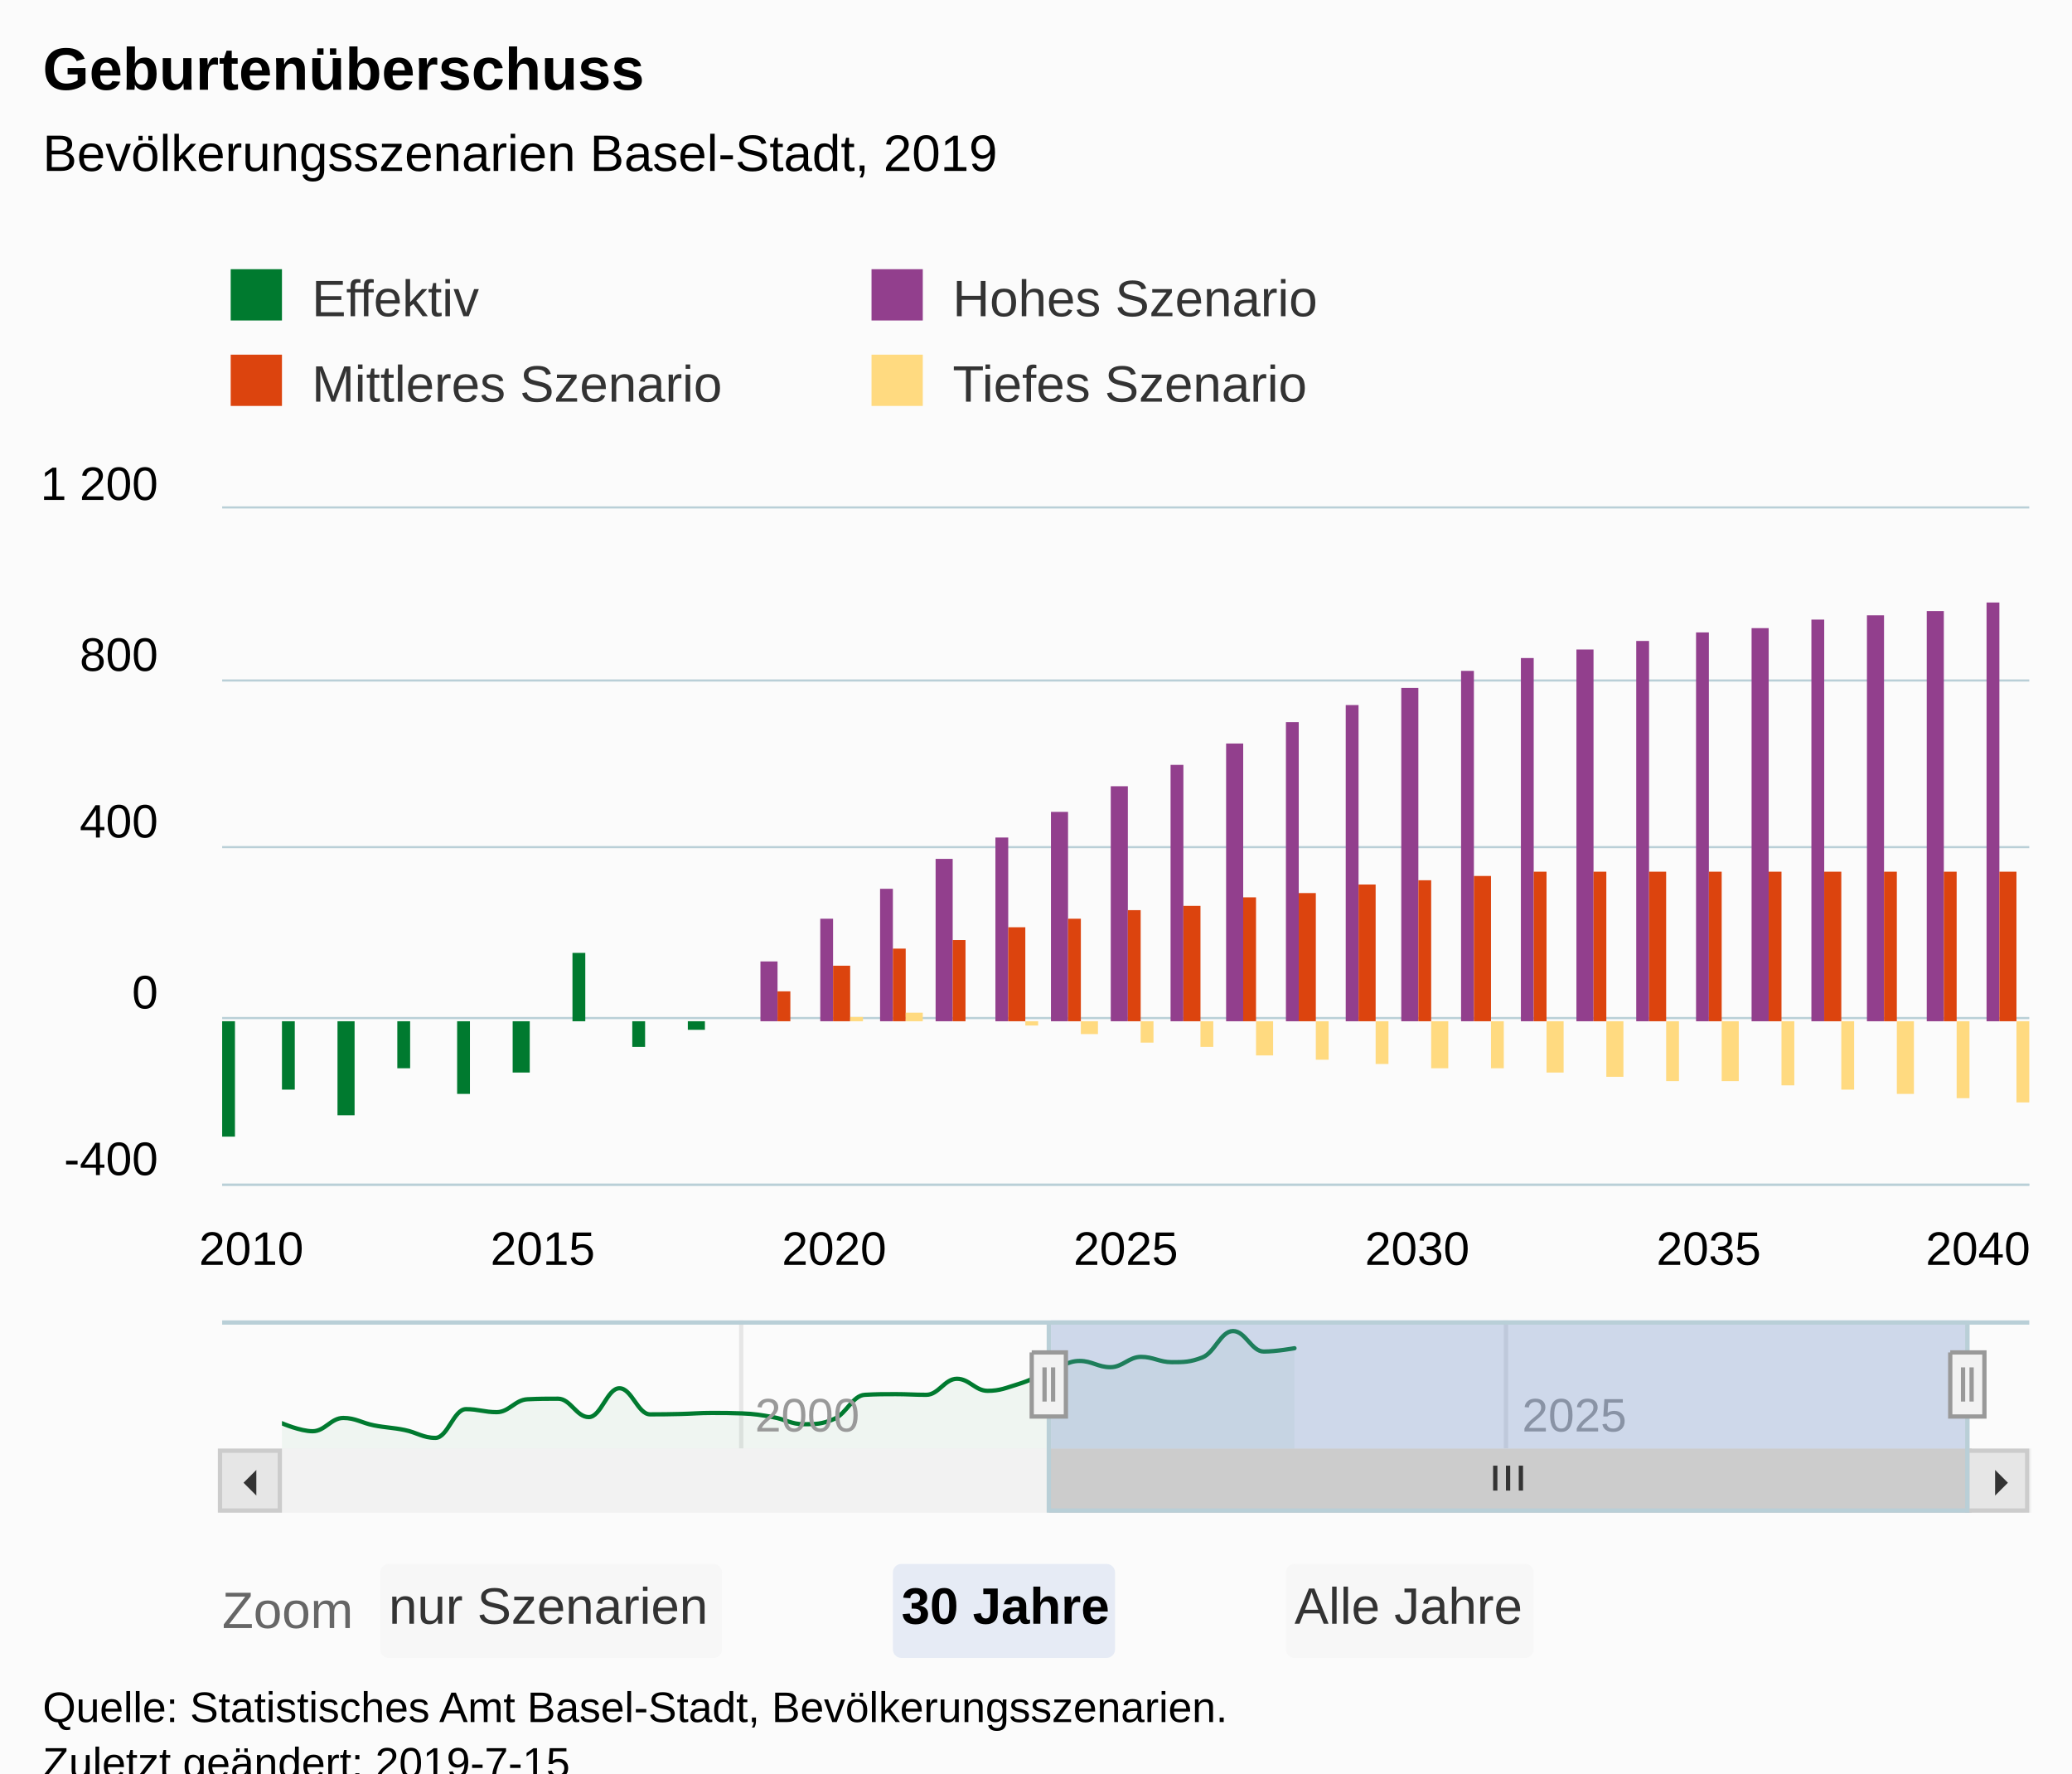
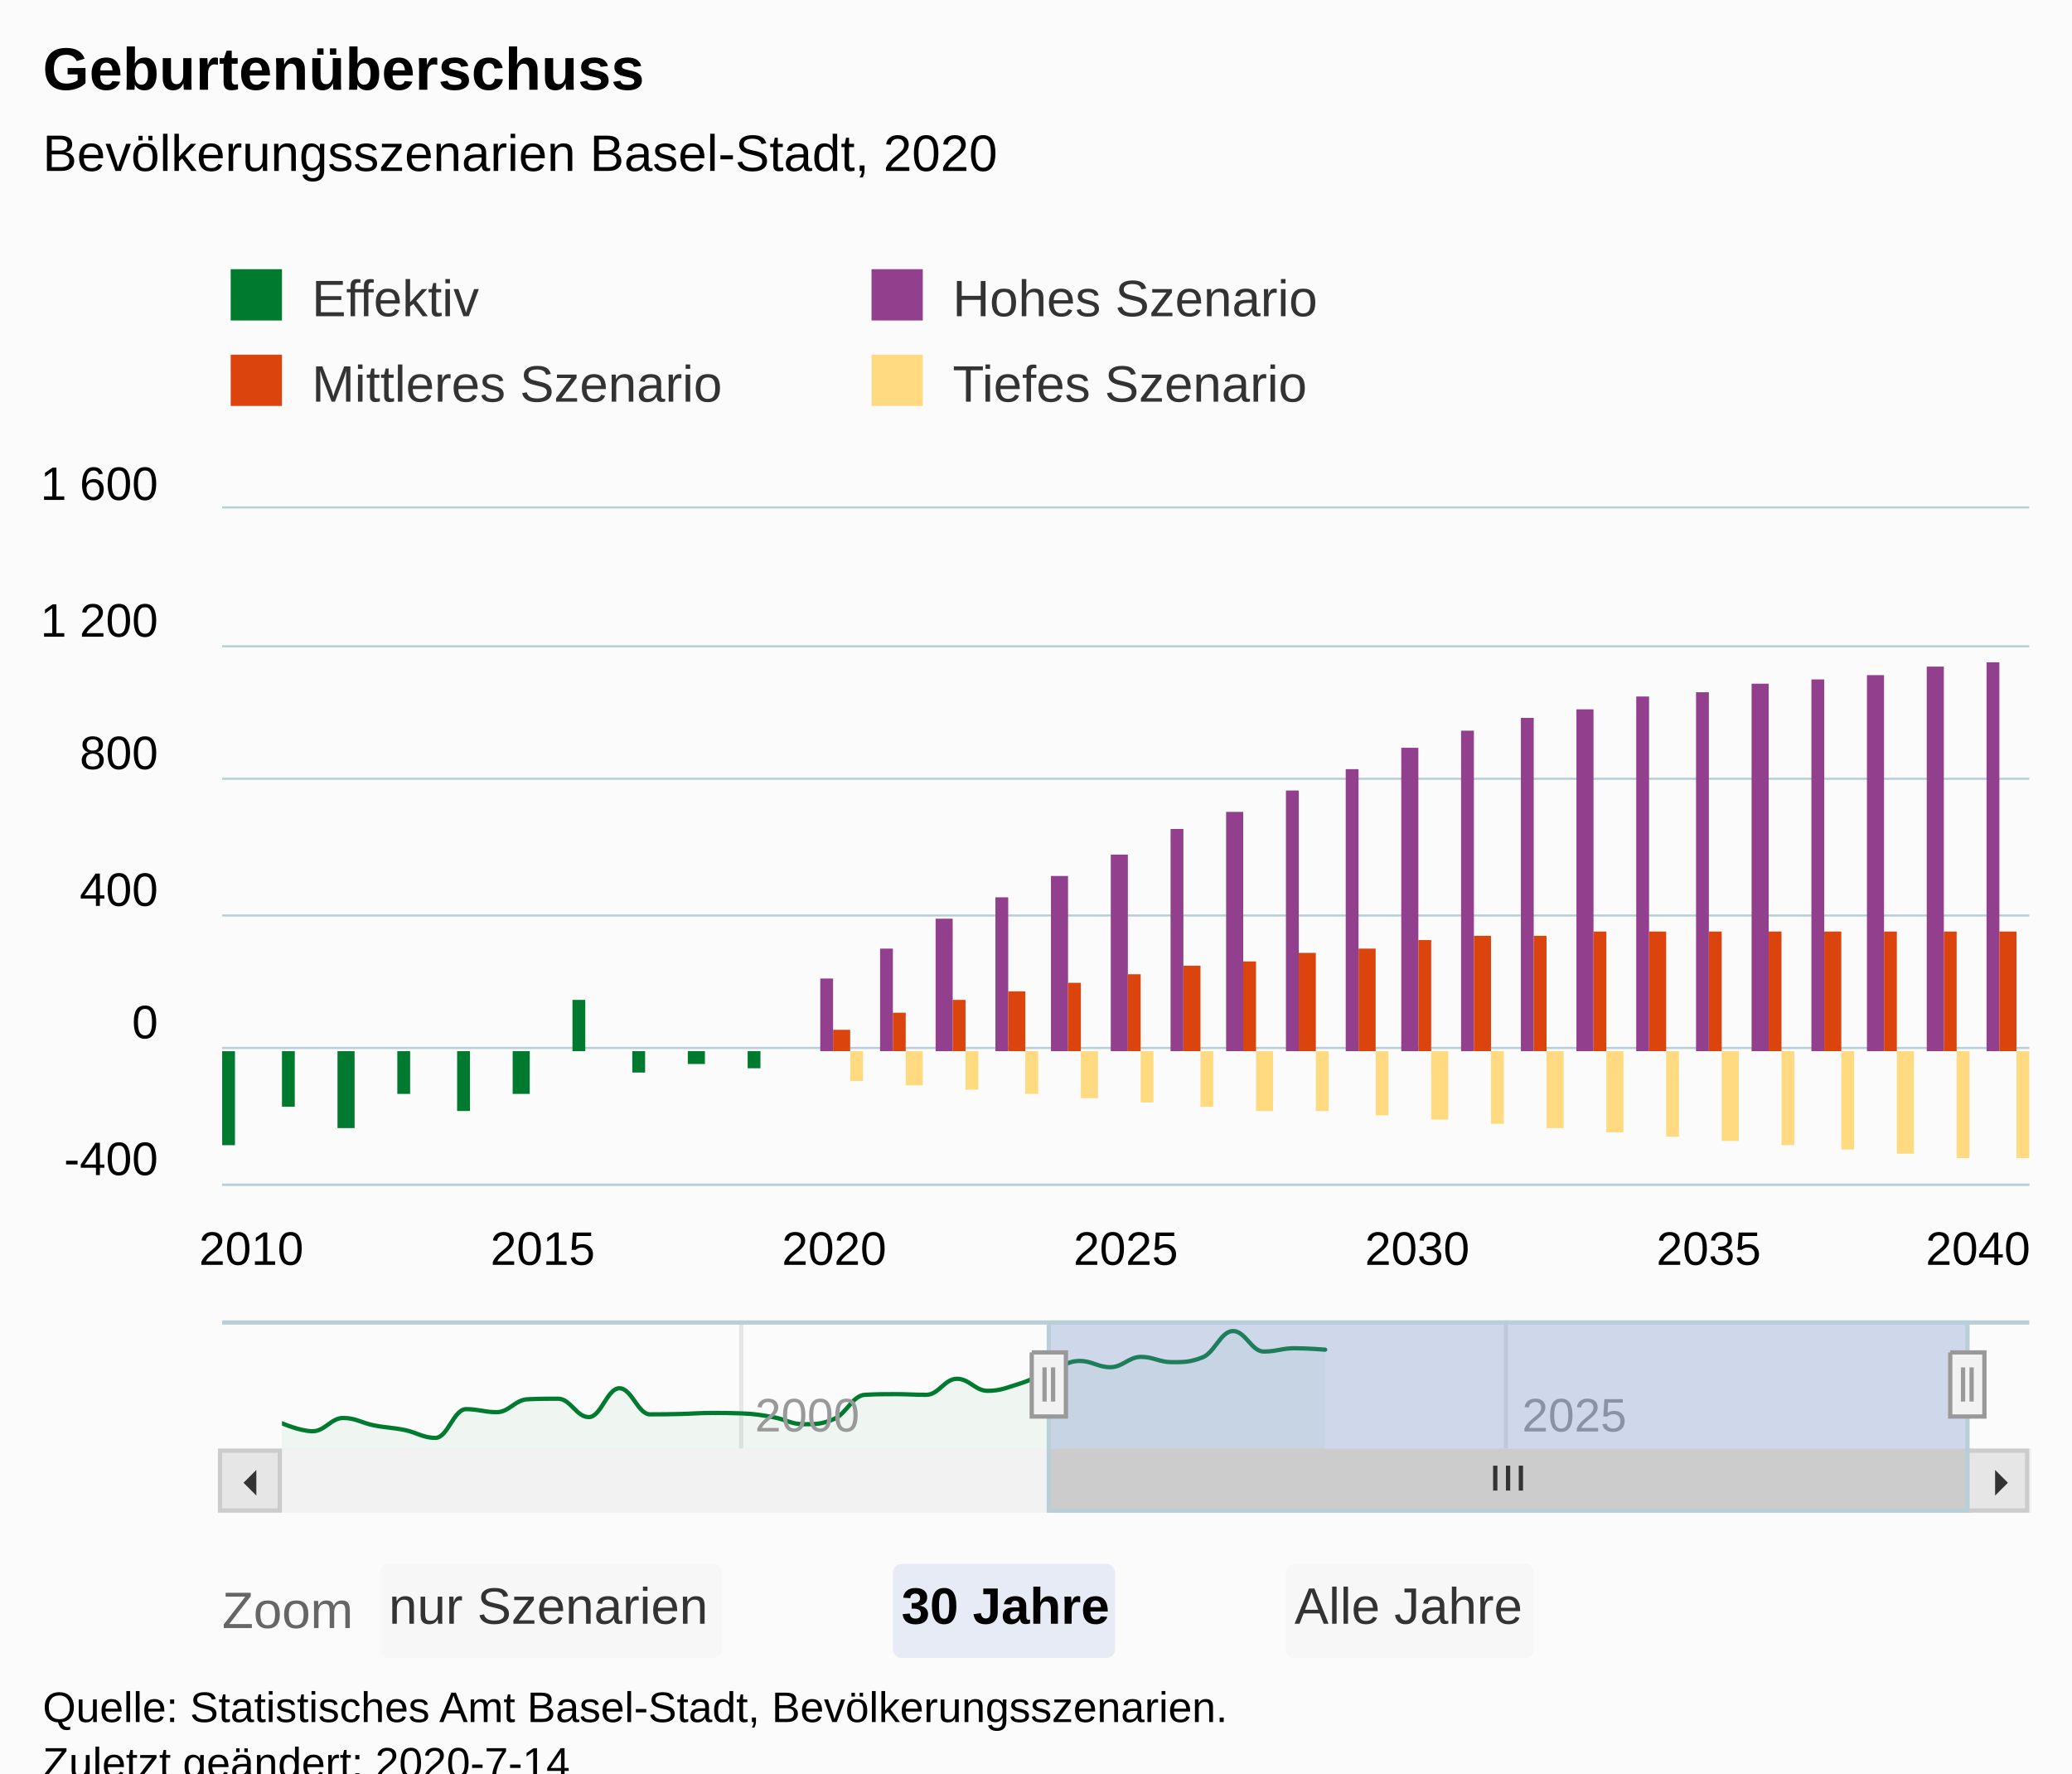
<svg xmlns="http://www.w3.org/2000/svg" version="1.1" class="highcharts-root" style="font-family:Arial;font-size:12px;" viewBox="0 0 485 415">
  <defs>
-     <clipPath id="highcharts-iaizvu3-9">
+     <clipPath id="highcharts-h2xzca5-9">
      <rect x="0" y="0" width="423" height="158" fill="none" />
    </clipPath>
-     <clipPath id="highcharts-iaizvu3-10">
+     <clipPath id="highcharts-h2xzca5-10">
      <rect x="0" y="0" width="423" height="158" fill="none" />
    </clipPath>
-     <clipPath id="highcharts-iaizvu3-11">
+     <clipPath id="highcharts-h2xzca5-11">
      <rect x="0" y="0" width="395" height="30" fill="none" />
    </clipPath>
  </defs>
  <rect fill="#fbfbfb" class="highcharts-background" x="0" y="0" width="485" height="428" rx="0" ry="0" />
  <rect fill="none" class="highcharts-plot-background" x="52" y="119" width="423" height="158" />
  <g class="highcharts-pane-group" data-z-index="0" />
  <g class="highcharts-grid highcharts-xaxis-grid " data-z-index="1">
    <path fill="none" data-z-index="1" class="highcharts-grid-line" d="M 58.5 119 L 58.5 277" opacity="1" />
    <path fill="none" data-z-index="1" class="highcharts-grid-line" d="M 126.5 119 L 126.5 277" opacity="1" />
    <path fill="none" data-z-index="1" class="highcharts-grid-line" d="M 194.5 119 L 194.5 277" opacity="1" />
    <path fill="none" data-z-index="1" class="highcharts-grid-line" d="M 263.5 119 L 263.5 277" opacity="1" />
    <path fill="none" data-z-index="1" class="highcharts-grid-line" d="M 331.5 119 L 331.5 277" opacity="1" />
    <path fill="none" data-z-index="1" class="highcharts-grid-line" d="M 399.5 119 L 399.5 277" opacity="1" />
    <path fill="none" data-z-index="1" class="highcharts-grid-line" d="M 467.5 119 L 467.5 277" opacity="1" />
  </g>
  <g class="highcharts-grid highcharts-xaxis-grid highcharts-navigator-xaxis" data-z-index="1">
    <path fill="none" stroke="#e6e6e6" stroke-width="1" data-z-index="1" class="highcharts-grid-line" d="M 173.5 309 L 173.5 339" opacity="1" />
    <path fill="none" stroke="#e6e6e6" stroke-width="1" data-z-index="1" class="highcharts-grid-line" d="M 352.5 309 L 352.5 339" opacity="1" />
  </g>
  <g class="highcharts-grid highcharts-yaxis-grid " data-z-index="1">
    <path fill="none" stroke="#B9CFD7" stroke-width="0.5" data-z-index="1" class="highcharts-grid-line" d="M 52 277.25 L 475 277.25" opacity="1" />
-     <path fill="none" stroke="#B9CFD7" stroke-width="0.5" data-z-index="1" class="highcharts-grid-line" d="M 52 238.25 L 475 238.25" opacity="1" />
-     <path fill="none" stroke="#B9CFD7" stroke-width="0.5" data-z-index="1" class="highcharts-grid-line" d="M 52 198.25 L 475 198.25" opacity="1" />
-     <path fill="none" stroke="#B9CFD7" stroke-width="0.5" data-z-index="1" class="highcharts-grid-line" d="M 52 159.25 L 475 159.25" opacity="1" />
+     <path fill="none" stroke="#B9CFD7" stroke-width="0.5" data-z-index="1" class="highcharts-grid-line" d="M 52 245.25 L 475 245.25" opacity="1" />
+     <path fill="none" stroke="#B9CFD7" stroke-width="0.5" data-z-index="1" class="highcharts-grid-line" d="M 52 214.25 L 475 214.25" opacity="1" />
+     <path fill="none" stroke="#B9CFD7" stroke-width="0.5" data-z-index="1" class="highcharts-grid-line" d="M 52 182.25 L 475 182.25" opacity="1" />
+     <path fill="none" stroke="#B9CFD7" stroke-width="0.5" data-z-index="1" class="highcharts-grid-line" d="M 52 151.25 L 475 151.25" opacity="1" />
    <path fill="none" stroke="#B9CFD7" stroke-width="0.5" data-z-index="1" class="highcharts-grid-line" d="M 52 118.75 L 475 118.75" opacity="1" />
  </g>
  <g class="highcharts-grid highcharts-yaxis-grid highcharts-navigator-yaxis" data-z-index="1">
    <path fill="none" data-z-index="1" class="highcharts-grid-line" d="M 66 337.5 L 461 337.5" opacity="1" />
    <path fill="none" data-z-index="1" class="highcharts-grid-line" d="M 66 315.5 L 461 315.5" opacity="1" />
  </g>
  <rect fill="none" class="highcharts-plot-border" data-z-index="1" x="52" y="119" width="423" height="158" />
  <g class="highcharts-axis highcharts-xaxis " data-z-index="2">
    <path fill="none" class="highcharts-axis-line" stroke="#B9CFD7" stroke-width="0.5" data-z-index="7" d="M 52 277.25 L 475 277.25" />
  </g>
  <g class="highcharts-axis highcharts-xaxis highcharts-navigator-xaxis" data-z-index="2">
    <path fill="none" class="highcharts-axis-line" data-z-index="7" d="M 66 339 L 461 339" />
  </g>
  <g class="highcharts-axis highcharts-yaxis " data-z-index="2">
    <path fill="none" class="highcharts-axis-line" data-z-index="7" d="M 52 119 L 52 277" />
  </g>
  <g class="highcharts-axis highcharts-yaxis highcharts-navigator-yaxis" data-z-index="2">
    <path fill="none" class="highcharts-axis-line" data-z-index="7" d="M 52 309 L 52 339" />
  </g>
  <g class="highcharts-scrollbar" data-z-index="3" transform="translate(52,340)">
    <rect fill="#f2f2f2" class="highcharts-scrollbar-track" x="0" rx="0" ry="0" height="14" width="423" stroke="#f2f2f2" stroke-width="1" y="-0.5" />
    <g transform="translate(194,-0.5)">
      <rect fill="#cccccc" class="highcharts-scrollbar-thumb" height="14" width="215" rx="0" ry="0" stroke="#cccccc" stroke-width="1" />
      <path fill="none" d="M -3 3.5 L -3 9.333 M 0 3.5 L 0 9.333 M 3 3.5 L 3 9.333" class="highcharts-scrollbar-rifles" stroke="#333333" stroke-width="1" transform="translate(107,0)" />
    </g>
    <g>
      <rect fill="#e6e6e6" class="highcharts-scrollbar-button" stroke="#cccccc" stroke-width="1" x="-0.5" y="-0.5" width="14" height="14" rx="0" ry="0" />
      <path fill="#333333" d="M 8 4 L 8 10 L 5 7" class="highcharts-scrollbar-arrow" />
    </g>
    <g transform="translate(409,0)">
      <rect fill="#e6e6e6" class="highcharts-scrollbar-button" stroke="#cccccc" stroke-width="1" x="-0.5" y="-0.5" width="14" height="14" rx="0" ry="0" />
      <path fill="#333333" d="M 6 4 L 6 10 L 9 7" class="highcharts-scrollbar-arrow" />
    </g>
  </g>
  <g class="highcharts-series-group" data-z-index="3">
-     <g data-z-index="0.1" class="highcharts-series highcharts-series-0 highcharts-column-series " transform="translate(52,119) scale(1 1)" clip-path="url(#highcharts-iaizvu3-10)">
-       <rect x="0" y="120" width="3" height="27" fill="#007A2F" class="highcharts-point highcharts-negative" />
-       <rect x="14" y="120" width="3" height="16" fill="#007A2F" class="highcharts-point highcharts-negative" />
-       <rect x="27" y="120" width="4" height="22" fill="#007A2F" class="highcharts-point highcharts-negative" />
-       <rect x="41" y="120" width="3" height="11" fill="#007A2F" class="highcharts-point highcharts-negative" />
-       <rect x="55" y="120" width="3" height="17" fill="#007A2F" class="highcharts-point highcharts-negative" />
-       <rect x="68" y="120" width="4" height="12" fill="#007A2F" class="highcharts-point highcharts-negative" />
-       <rect x="82" y="104" width="3" height="16" fill="#007A2F" class="highcharts-point" />
-       <rect x="96" y="120" width="3" height="6" fill="#007A2F" class="highcharts-point highcharts-negative" />
-       <rect x="109" y="120" width="4" height="2" fill="#007A2F" class="highcharts-point highcharts-negative" />
+     <g data-z-index="0.1" class="highcharts-series highcharts-series-0 highcharts-column-series " transform="translate(52,119) scale(1 1)" clip-path="url(#highcharts-h2xzca5-10)">
+       <rect x="0" y="127" width="3" height="22" fill="#007A2F" class="highcharts-point highcharts-negative" />
+       <rect x="14" y="127" width="3" height="13" fill="#007A2F" class="highcharts-point highcharts-negative" />
+       <rect x="27" y="127" width="4" height="18" fill="#007A2F" class="highcharts-point highcharts-negative" />
+       <rect x="41" y="127" width="3" height="10" fill="#007A2F" class="highcharts-point highcharts-negative" />
+       <rect x="55" y="127" width="3" height="14" fill="#007A2F" class="highcharts-point highcharts-negative" />
+       <rect x="68" y="127" width="4" height="10" fill="#007A2F" class="highcharts-point highcharts-negative" />
+       <rect x="82" y="115" width="3" height="12" fill="#007A2F" class="highcharts-point" />
+       <rect x="96" y="127" width="3" height="5" fill="#007A2F" class="highcharts-point highcharts-negative" />
+       <rect x="109" y="127" width="4" height="3" fill="#007A2F" class="highcharts-point highcharts-negative" />
+       <rect x="123" y="127" width="3" height="4" fill="#007A2F" class="highcharts-point highcharts-negative" />
    </g>
    <g data-z-index="0.1" class="highcharts-markers highcharts-series-0 highcharts-column-series " transform="translate(52,119) scale(1 1)" clip-path="none" />
-     <g data-z-index="0.1" class="highcharts-series highcharts-series-1 highcharts-column-series " transform="translate(52,119) scale(1 1)" clip-path="url(#highcharts-iaizvu3-10)">
-       <rect x="126" y="106" width="4" height="14" fill="#923F8D" class="highcharts-point" />
-       <rect x="140" y="96" width="3" height="24" fill="#923F8D" class="highcharts-point" />
-       <rect x="154" y="89" width="3" height="31" fill="#923F8D" class="highcharts-point" />
-       <rect x="167" y="82" width="4" height="38" fill="#923F8D" class="highcharts-point" />
-       <rect x="181" y="77" width="3" height="43" fill="#923F8D" class="highcharts-point" />
-       <rect x="194" y="71" width="4" height="49" fill="#923F8D" class="highcharts-point" />
-       <rect x="208" y="65" width="4" height="55" fill="#923F8D" class="highcharts-point" />
-       <rect x="222" y="60" width="3" height="60" fill="#923F8D" class="highcharts-point" />
-       <rect x="235" y="55" width="4" height="65" fill="#923F8D" class="highcharts-point" />
-       <rect x="249" y="50" width="3" height="70" fill="#923F8D" class="highcharts-point" />
-       <rect x="263" y="46" width="3" height="74" fill="#923F8D" class="highcharts-point" />
-       <rect x="276" y="42" width="4" height="78" fill="#923F8D" class="highcharts-point" />
-       <rect x="290" y="38" width="3" height="82" fill="#923F8D" class="highcharts-point" />
-       <rect x="304" y="35" width="3" height="85" fill="#923F8D" class="highcharts-point" />
-       <rect x="317" y="33" width="4" height="87" fill="#923F8D" class="highcharts-point" />
-       <rect x="331" y="31" width="3" height="89" fill="#923F8D" class="highcharts-point" />
-       <rect x="345" y="29" width="3" height="91" fill="#923F8D" class="highcharts-point" />
-       <rect x="358" y="28" width="4" height="92" fill="#923F8D" class="highcharts-point" />
-       <rect x="372" y="26" width="3" height="94" fill="#923F8D" class="highcharts-point" />
-       <rect x="385" y="25" width="4" height="95" fill="#923F8D" class="highcharts-point" />
-       <rect x="399" y="24" width="4" height="96" fill="#923F8D" class="highcharts-point" />
-       <rect x="413" y="22" width="3" height="98" fill="#923F8D" class="highcharts-point" />
+     <g data-z-index="0.1" class="highcharts-series highcharts-series-1 highcharts-column-series " transform="translate(52,119) scale(1 1)" clip-path="url(#highcharts-h2xzca5-10)">
+       <rect x="140" y="110" width="3" height="17" fill="#923F8D" class="highcharts-point" />
+       <rect x="154" y="103" width="3" height="24" fill="#923F8D" class="highcharts-point" />
+       <rect x="167" y="96" width="4" height="31" fill="#923F8D" class="highcharts-point" />
+       <rect x="181" y="91" width="3" height="36" fill="#923F8D" class="highcharts-point" />
+       <rect x="194" y="86" width="4" height="41" fill="#923F8D" class="highcharts-point" />
+       <rect x="208" y="81" width="4" height="46" fill="#923F8D" class="highcharts-point" />
+       <rect x="222" y="75" width="3" height="52" fill="#923F8D" class="highcharts-point" />
+       <rect x="235" y="71" width="4" height="56" fill="#923F8D" class="highcharts-point" />
+       <rect x="249" y="66" width="3" height="61" fill="#923F8D" class="highcharts-point" />
+       <rect x="263" y="61" width="3" height="66" fill="#923F8D" class="highcharts-point" />
+       <rect x="276" y="56" width="4" height="71" fill="#923F8D" class="highcharts-point" />
+       <rect x="290" y="52" width="3" height="75" fill="#923F8D" class="highcharts-point" />
+       <rect x="304" y="49" width="3" height="78" fill="#923F8D" class="highcharts-point" />
+       <rect x="317" y="47" width="4" height="80" fill="#923F8D" class="highcharts-point" />
+       <rect x="331" y="44" width="3" height="83" fill="#923F8D" class="highcharts-point" />
+       <rect x="345" y="43" width="3" height="84" fill="#923F8D" class="highcharts-point" />
+       <rect x="358" y="41" width="4" height="86" fill="#923F8D" class="highcharts-point" />
+       <rect x="372" y="40" width="3" height="87" fill="#923F8D" class="highcharts-point" />
+       <rect x="385" y="39" width="4" height="88" fill="#923F8D" class="highcharts-point" />
+       <rect x="399" y="37" width="4" height="90" fill="#923F8D" class="highcharts-point" />
+       <rect x="413" y="36" width="3" height="91" fill="#923F8D" class="highcharts-point" />
    </g>
    <g data-z-index="0.1" class="highcharts-markers highcharts-series-1 highcharts-column-series " transform="translate(52,119) scale(1 1)" clip-path="none" />
-     <g data-z-index="0.1" class="highcharts-series highcharts-series-2 highcharts-column-series " transform="translate(52,119) scale(1 1)" clip-path="url(#highcharts-iaizvu3-10)">
-       <rect x="130" y="113" width="3" height="7" fill="#DC440E" class="highcharts-point" />
-       <rect x="143" y="107" width="4" height="13" fill="#DC440E" class="highcharts-point" />
-       <rect x="157" y="103" width="3" height="17" fill="#DC440E" class="highcharts-point" />
-       <rect x="171" y="101" width="3" height="19" fill="#DC440E" class="highcharts-point" />
-       <rect x="184" y="98" width="4" height="22" fill="#DC440E" class="highcharts-point" />
-       <rect x="198" y="96" width="3" height="24" fill="#DC440E" class="highcharts-point" />
-       <rect x="212" y="94" width="3" height="26" fill="#DC440E" class="highcharts-point" />
-       <rect x="225" y="93" width="4" height="27" fill="#DC440E" class="highcharts-point" />
-       <rect x="239" y="91" width="3" height="29" fill="#DC440E" class="highcharts-point" />
-       <rect x="252" y="90" width="4" height="30" fill="#DC440E" class="highcharts-point" />
-       <rect x="266" y="88" width="4" height="32" fill="#DC440E" class="highcharts-point" />
-       <rect x="280" y="87" width="3" height="33" fill="#DC440E" class="highcharts-point" />
-       <rect x="293" y="86" width="4" height="34" fill="#DC440E" class="highcharts-point" />
-       <rect x="307" y="85" width="3" height="35" fill="#DC440E" class="highcharts-point" />
-       <rect x="321" y="85" width="3" height="35" fill="#DC440E" class="highcharts-point" />
-       <rect x="334" y="85" width="4" height="35" fill="#DC440E" class="highcharts-point" />
-       <rect x="348" y="85" width="3" height="35" fill="#DC440E" class="highcharts-point" />
-       <rect x="362" y="85" width="3" height="35" fill="#DC440E" class="highcharts-point" />
-       <rect x="375" y="85" width="4" height="35" fill="#DC440E" class="highcharts-point" />
-       <rect x="389" y="85" width="3" height="35" fill="#DC440E" class="highcharts-point" />
-       <rect x="403" y="85" width="3" height="35" fill="#DC440E" class="highcharts-point" />
-       <rect x="416" y="85" width="4" height="35" fill="#DC440E" class="highcharts-point" />
+     <g data-z-index="0.1" class="highcharts-series highcharts-series-2 highcharts-column-series " transform="translate(52,119) scale(1 1)" clip-path="url(#highcharts-h2xzca5-10)">
+       <rect x="143" y="122" width="4" height="5" fill="#DC440E" class="highcharts-point" />
+       <rect x="157" y="118" width="3" height="9" fill="#DC440E" class="highcharts-point" />
+       <rect x="171" y="115" width="3" height="12" fill="#DC440E" class="highcharts-point" />
+       <rect x="184" y="113" width="4" height="14" fill="#DC440E" class="highcharts-point" />
+       <rect x="198" y="111" width="3" height="16" fill="#DC440E" class="highcharts-point" />
+       <rect x="212" y="109" width="3" height="18" fill="#DC440E" class="highcharts-point" />
+       <rect x="225" y="107" width="4" height="20" fill="#DC440E" class="highcharts-point" />
+       <rect x="239" y="106" width="3" height="21" fill="#DC440E" class="highcharts-point" />
+       <rect x="252" y="104" width="4" height="23" fill="#DC440E" class="highcharts-point" />
+       <rect x="266" y="103" width="4" height="24" fill="#DC440E" class="highcharts-point" />
+       <rect x="280" y="101" width="3" height="26" fill="#DC440E" class="highcharts-point" />
+       <rect x="293" y="100" width="4" height="27" fill="#DC440E" class="highcharts-point" />
+       <rect x="307" y="100" width="3" height="27" fill="#DC440E" class="highcharts-point" />
+       <rect x="321" y="99" width="3" height="28" fill="#DC440E" class="highcharts-point" />
+       <rect x="334" y="99" width="4" height="28" fill="#DC440E" class="highcharts-point" />
+       <rect x="348" y="99" width="3" height="28" fill="#DC440E" class="highcharts-point" />
+       <rect x="362" y="99" width="3" height="28" fill="#DC440E" class="highcharts-point" />
+       <rect x="375" y="99" width="4" height="28" fill="#DC440E" class="highcharts-point" />
+       <rect x="389" y="99" width="3" height="28" fill="#DC440E" class="highcharts-point" />
+       <rect x="403" y="99" width="3" height="28" fill="#DC440E" class="highcharts-point" />
+       <rect x="416" y="99" width="4" height="28" fill="#DC440E" class="highcharts-point" />
    </g>
    <g data-z-index="0.1" class="highcharts-markers highcharts-series-2 highcharts-column-series " transform="translate(52,119) scale(1 1)" clip-path="none" />
-     <g data-z-index="0.1" class="highcharts-series highcharts-series-3 highcharts-column-series " transform="translate(52,119) scale(1 1)" clip-path="url(#highcharts-iaizvu3-10)">
-       <rect x="133" y="120" width="3" height="0" fill="#FFDA80" class="highcharts-point highcharts-negative" />
-       <rect x="147" y="119" width="3" height="1" fill="#FFDA80" class="highcharts-point" />
-       <rect x="160" y="118" width="4" height="2" fill="#FFDA80" class="highcharts-point" />
-       <rect x="174" y="120" width="3" height="0" fill="#FFDA80" class="highcharts-point highcharts-negative" />
-       <rect x="188" y="120" width="3" height="1" fill="#FFDA80" class="highcharts-point highcharts-negative" />
-       <rect x="201" y="120" width="4" height="3" fill="#FFDA80" class="highcharts-point highcharts-negative" />
-       <rect x="215" y="120" width="3" height="5" fill="#FFDA80" class="highcharts-point highcharts-negative" />
-       <rect x="229" y="120" width="3" height="6" fill="#FFDA80" class="highcharts-point highcharts-negative" />
-       <rect x="242" y="120" width="4" height="8" fill="#FFDA80" class="highcharts-point highcharts-negative" />
-       <rect x="256" y="120" width="3" height="9" fill="#FFDA80" class="highcharts-point highcharts-negative" />
-       <rect x="270" y="120" width="3" height="10" fill="#FFDA80" class="highcharts-point highcharts-negative" />
-       <rect x="283" y="120" width="4" height="11" fill="#FFDA80" class="highcharts-point highcharts-negative" />
-       <rect x="297" y="120" width="3" height="11" fill="#FFDA80" class="highcharts-point highcharts-negative" />
-       <rect x="310" y="120" width="4" height="12" fill="#FFDA80" class="highcharts-point highcharts-negative" />
-       <rect x="324" y="120" width="4" height="13" fill="#FFDA80" class="highcharts-point highcharts-negative" />
-       <rect x="338" y="120" width="3" height="14" fill="#FFDA80" class="highcharts-point highcharts-negative" />
-       <rect x="351" y="120" width="4" height="14" fill="#FFDA80" class="highcharts-point highcharts-negative" />
-       <rect x="365" y="120" width="3" height="15" fill="#FFDA80" class="highcharts-point highcharts-negative" />
-       <rect x="379" y="120" width="3" height="16" fill="#FFDA80" class="highcharts-point highcharts-negative" />
-       <rect x="392" y="120" width="4" height="17" fill="#FFDA80" class="highcharts-point highcharts-negative" />
-       <rect x="406" y="120" width="3" height="18" fill="#FFDA80" class="highcharts-point highcharts-negative" />
-       <rect x="420" y="120" width="3" height="19" fill="#FFDA80" class="highcharts-point highcharts-negative" />
+     <g data-z-index="0.1" class="highcharts-series highcharts-series-3 highcharts-column-series " transform="translate(52,119) scale(1 1)" clip-path="url(#highcharts-h2xzca5-10)">
+       <rect x="147" y="127" width="3" height="7" fill="#FFDA80" class="highcharts-point highcharts-negative" />
+       <rect x="160" y="127" width="4" height="8" fill="#FFDA80" class="highcharts-point highcharts-negative" />
+       <rect x="174" y="127" width="3" height="9" fill="#FFDA80" class="highcharts-point highcharts-negative" />
+       <rect x="188" y="127" width="3" height="10" fill="#FFDA80" class="highcharts-point highcharts-negative" />
+       <rect x="201" y="127" width="4" height="11" fill="#FFDA80" class="highcharts-point highcharts-negative" />
+       <rect x="215" y="127" width="3" height="12" fill="#FFDA80" class="highcharts-point highcharts-negative" />
+       <rect x="229" y="127" width="3" height="13" fill="#FFDA80" class="highcharts-point highcharts-negative" />
+       <rect x="242" y="127" width="4" height="14" fill="#FFDA80" class="highcharts-point highcharts-negative" />
+       <rect x="256" y="127" width="3" height="14" fill="#FFDA80" class="highcharts-point highcharts-negative" />
+       <rect x="270" y="127" width="3" height="15" fill="#FFDA80" class="highcharts-point highcharts-negative" />
+       <rect x="283" y="127" width="4" height="16" fill="#FFDA80" class="highcharts-point highcharts-negative" />
+       <rect x="297" y="127" width="3" height="17" fill="#FFDA80" class="highcharts-point highcharts-negative" />
+       <rect x="310" y="127" width="4" height="18" fill="#FFDA80" class="highcharts-point highcharts-negative" />
+       <rect x="324" y="127" width="4" height="19" fill="#FFDA80" class="highcharts-point highcharts-negative" />
+       <rect x="338" y="127" width="3" height="20" fill="#FFDA80" class="highcharts-point highcharts-negative" />
+       <rect x="351" y="127" width="4" height="21" fill="#FFDA80" class="highcharts-point highcharts-negative" />
+       <rect x="365" y="127" width="3" height="22" fill="#FFDA80" class="highcharts-point highcharts-negative" />
+       <rect x="379" y="127" width="3" height="23" fill="#FFDA80" class="highcharts-point highcharts-negative" />
+       <rect x="392" y="127" width="4" height="24" fill="#FFDA80" class="highcharts-point highcharts-negative" />
+       <rect x="406" y="127" width="3" height="25" fill="#FFDA80" class="highcharts-point highcharts-negative" />
+       <rect x="420" y="127" width="3" height="25" fill="#FFDA80" class="highcharts-point highcharts-negative" />
    </g>
    <g data-z-index="0.1" class="highcharts-markers highcharts-series-3 highcharts-column-series " transform="translate(52,119) scale(1 1)" clip-path="none" />
-     <g data-z-index="0.1" class="highcharts-series highcharts-series-4 highcharts-areaspline-series highcharts-navigator-series" transform="translate(66,309) scale(1 1)" clip-path="url(#highcharts-iaizvu3-11)">
-       <path fill="rgb(0,122,47)" fill-opacity="0.05" d="M 0 24.081 C 0 24.081 4.306 25.946 7.177 25.946 C 10.048 25.946 11.483 22.837 14.354 22.837 C 17.225 22.837 18.661 24.006 21.532 24.569 C 24.41 25.134 25.85 25.07 28.728 25.657 C 31.599 26.243 33.035 27.5 35.906 27.5 C 38.776 27.5 40.212 20.773 43.083 20.773 C 45.954 20.773 47.389 21.483 50.26 21.483 C 53.139 21.483 54.578 18.597 57.457 18.464 C 60.328 18.33 61.763 18.33 64.634 18.33 C 67.505 18.33 68.94 22.638 71.811 22.638 C 74.682 22.638 76.117 15.888 78.988 15.888 C 81.867 15.888 83.306 21.994 86.185 21.994 C 89.056 21.994 90.491 21.972 93.362 21.905 C 96.233 21.838 97.669 21.661 100.539 21.661 C 103.41 21.661 104.846 21.661 107.717 21.772 C 110.595 21.883 112.035 22.131 114.913 22.638 C 117.784 23.143 119.22 24.303 122.091 24.303 C 124.961 24.303 126.397 24.303 129.268 23.06 C 132.139 21.816 133.574 17.575 136.445 17.42 C 139.324 17.265 140.763 17.265 143.642 17.265 C 146.513 17.265 147.948 17.42 150.819 17.42 C 153.69 17.42 155.125 13.668 157.996 13.668 C 160.867 13.668 162.302 16.488 165.173 16.488 C 168.052 16.488 169.491 15.796 172.37 14.911 C 175.241 14.029 176.676 13.153 179.547 12.069 C 182.418 10.986 183.854 9.494 186.724 9.494 C 189.595 9.494 191.031 10.959 193.902 10.959 C 196.78 10.959 198.22 8.539 201.098 8.539 C 203.969 8.539 205.405 9.782 208.276 9.782 C 211.146 9.782 212.582 9.782 215.453 8.672 C 218.324 7.562 219.759 2.5 222.63 2.5 C 225.509 2.5 226.948 7.296 229.827 7.296 C 232.698 7.296 237.004 6.519 237.004 6.519 C 237.004 6.519 237.004 30 237.004 30 L 237.004 30 C 237.004 30 237.004 30 237.004 30 C 237.004 30 232.698 30 229.827 30 C 226.948 30 225.509 30 222.63 30 C 219.759 30 218.324 30 215.453 30 C 212.582 30 211.146 30 208.276 30 C 205.405 30 203.969 30 201.098 30 C 198.22 30 196.78 30 193.902 30 C 191.031 30 189.595 30 186.724 30 C 183.854 30 182.418 30 179.547 30 C 176.676 30 175.241 30 172.37 30 C 169.491 30 168.052 30 165.173 30 C 162.302 30 160.867 30 157.996 30 C 155.125 30 153.69 30 150.819 30 C 147.948 30 146.513 30 143.642 30 C 140.763 30 139.324 30 136.445 30 C 133.574 30 132.139 30 129.268 30 C 126.397 30 124.961 30 122.091 30 C 119.22 30 117.784 30 114.913 30 C 112.035 30 110.595 30 107.717 30 C 104.846 30 103.41 30 100.539 30 C 97.669 30 96.233 30 93.362 30 C 90.491 30 89.056 30 86.185 30 C 83.306 30 81.867 30 78.988 30 C 76.117 30 74.682 30 71.811 30 C 68.94 30 67.505 30 64.634 30 C 61.763 30 60.328 30 57.457 30 C 54.578 30 53.139 30 50.26 30 C 47.389 30 45.954 30 43.083 30 C 40.212 30 38.776 30 35.906 30 C 33.035 30 31.599 30 28.728 30 C 25.85 30 24.41 30 21.532 30 C 18.661 30 17.225 30 14.354 30 C 11.483 30 10.048 30 7.177 30 C 4.306 30 0 30 0 30" class="highcharts-area" data-z-index="0" />
-       <path fill="none" d="M 0 24.081 C 0 24.081 4.306 25.946 7.177 25.946 C 10.048 25.946 11.483 22.837 14.354 22.837 C 17.225 22.837 18.661 24.006 21.532 24.569 C 24.41 25.134 25.85 25.07 28.728 25.657 C 31.599 26.243 33.035 27.5 35.906 27.5 C 38.776 27.5 40.212 20.773 43.083 20.773 C 45.954 20.773 47.389 21.483 50.26 21.483 C 53.139 21.483 54.578 18.597 57.457 18.464 C 60.328 18.33 61.763 18.33 64.634 18.33 C 67.505 18.33 68.94 22.638 71.811 22.638 C 74.682 22.638 76.117 15.888 78.988 15.888 C 81.867 15.888 83.306 21.994 86.185 21.994 C 89.056 21.994 90.491 21.972 93.362 21.905 C 96.233 21.838 97.669 21.661 100.539 21.661 C 103.41 21.661 104.846 21.661 107.717 21.772 C 110.595 21.883 112.035 22.131 114.913 22.638 C 117.784 23.143 119.22 24.303 122.091 24.303 C 124.961 24.303 126.397 24.303 129.268 23.06 C 132.139 21.816 133.574 17.575 136.445 17.42 C 139.324 17.265 140.763 17.265 143.642 17.265 C 146.513 17.265 147.948 17.42 150.819 17.42 C 153.69 17.42 155.125 13.668 157.996 13.668 C 160.867 13.668 162.302 16.488 165.173 16.488 C 168.052 16.488 169.491 15.796 172.37 14.911 C 175.241 14.029 176.676 13.153 179.547 12.069 C 182.418 10.986 183.854 9.494 186.724 9.494 C 189.595 9.494 191.031 10.959 193.902 10.959 C 196.78 10.959 198.22 8.539 201.098 8.539 C 203.969 8.539 205.405 9.782 208.276 9.782 C 211.146 9.782 212.582 9.782 215.453 8.672 C 218.324 7.562 219.759 2.5 222.63 2.5 C 225.509 2.5 226.948 7.296 229.827 7.296 C 232.698 7.296 237.004 6.519 237.004 6.519" class="highcharts-graph" data-z-index="1" stroke="#007A2F" stroke-width="1" stroke-linejoin="round" stroke-linecap="round" />
+     <g data-z-index="0.1" class="highcharts-series highcharts-series-4 highcharts-areaspline-series highcharts-navigator-series" transform="translate(66,309) scale(1 1)" clip-path="url(#highcharts-h2xzca5-11)">
+       <path fill="rgb(0,122,47)" fill-opacity="0.05" d="M 0 24.081 C 0 24.081 4.306 25.946 7.177 25.946 C 10.048 25.946 11.483 22.837 14.354 22.837 C 17.225 22.837 18.661 24.006 21.532 24.569 C 24.41 25.134 25.85 25.07 28.728 25.657 C 31.599 26.243 33.035 27.5 35.906 27.5 C 38.776 27.5 40.212 20.773 43.083 20.773 C 45.954 20.773 47.389 21.483 50.26 21.483 C 53.139 21.483 54.578 18.597 57.457 18.464 C 60.328 18.33 61.763 18.33 64.634 18.33 C 67.505 18.33 68.94 22.638 71.811 22.638 C 74.682 22.638 76.117 15.888 78.988 15.888 C 81.867 15.888 83.306 21.994 86.185 21.994 C 89.056 21.994 90.491 21.972 93.362 21.905 C 96.233 21.838 97.669 21.661 100.539 21.661 C 103.41 21.661 104.846 21.661 107.717 21.772 C 110.595 21.883 112.035 22.131 114.913 22.638 C 117.784 23.143 119.22 24.303 122.091 24.303 C 124.961 24.303 126.397 24.303 129.268 23.06 C 132.139 21.816 133.574 17.575 136.445 17.42 C 139.324 17.265 140.763 17.265 143.642 17.265 C 146.513 17.265 147.948 17.42 150.819 17.42 C 153.69 17.42 155.125 13.668 157.996 13.668 C 160.867 13.668 162.302 16.488 165.173 16.488 C 168.052 16.488 169.491 15.796 172.37 14.911 C 175.241 14.029 176.676 13.153 179.547 12.069 C 182.418 10.986 183.854 9.494 186.724 9.494 C 189.595 9.494 191.031 10.959 193.902 10.959 C 196.78 10.959 198.22 8.539 201.098 8.539 C 203.969 8.539 205.405 9.782 208.276 9.782 C 211.146 9.782 212.582 9.782 215.453 8.672 C 218.324 7.562 219.759 2.5 222.63 2.5 C 225.509 2.5 226.948 7.296 229.827 7.296 C 232.698 7.296 234.133 6.519 237.004 6.519 C 239.875 6.519 244.181 6.852 244.181 6.852 C 244.181 6.852 244.181 30 244.181 30 L 244.181 30 C 244.181 30 244.181 30 244.181 30 C 244.181 30 239.875 30 237.004 30 C 234.133 30 232.698 30 229.827 30 C 226.948 30 225.509 30 222.63 30 C 219.759 30 218.324 30 215.453 30 C 212.582 30 211.146 30 208.276 30 C 205.405 30 203.969 30 201.098 30 C 198.22 30 196.78 30 193.902 30 C 191.031 30 189.595 30 186.724 30 C 183.854 30 182.418 30 179.547 30 C 176.676 30 175.241 30 172.37 30 C 169.491 30 168.052 30 165.173 30 C 162.302 30 160.867 30 157.996 30 C 155.125 30 153.69 30 150.819 30 C 147.948 30 146.513 30 143.642 30 C 140.763 30 139.324 30 136.445 30 C 133.574 30 132.139 30 129.268 30 C 126.397 30 124.961 30 122.091 30 C 119.22 30 117.784 30 114.913 30 C 112.035 30 110.595 30 107.717 30 C 104.846 30 103.41 30 100.539 30 C 97.669 30 96.233 30 93.362 30 C 90.491 30 89.056 30 86.185 30 C 83.306 30 81.867 30 78.988 30 C 76.117 30 74.682 30 71.811 30 C 68.94 30 67.505 30 64.634 30 C 61.763 30 60.328 30 57.457 30 C 54.578 30 53.139 30 50.26 30 C 47.389 30 45.954 30 43.083 30 C 40.212 30 38.776 30 35.906 30 C 33.035 30 31.599 30 28.728 30 C 25.85 30 24.41 30 21.532 30 C 18.661 30 17.225 30 14.354 30 C 11.483 30 10.048 30 7.177 30 C 4.306 30 0 30 0 30" class="highcharts-area" data-z-index="0" />
+       <path fill="none" d="M 0 24.081 C 0 24.081 4.306 25.946 7.177 25.946 C 10.048 25.946 11.483 22.837 14.354 22.837 C 17.225 22.837 18.661 24.006 21.532 24.569 C 24.41 25.134 25.85 25.07 28.728 25.657 C 31.599 26.243 33.035 27.5 35.906 27.5 C 38.776 27.5 40.212 20.773 43.083 20.773 C 45.954 20.773 47.389 21.483 50.26 21.483 C 53.139 21.483 54.578 18.597 57.457 18.464 C 60.328 18.33 61.763 18.33 64.634 18.33 C 67.505 18.33 68.94 22.638 71.811 22.638 C 74.682 22.638 76.117 15.888 78.988 15.888 C 81.867 15.888 83.306 21.994 86.185 21.994 C 89.056 21.994 90.491 21.972 93.362 21.905 C 96.233 21.838 97.669 21.661 100.539 21.661 C 103.41 21.661 104.846 21.661 107.717 21.772 C 110.595 21.883 112.035 22.131 114.913 22.638 C 117.784 23.143 119.22 24.303 122.091 24.303 C 124.961 24.303 126.397 24.303 129.268 23.06 C 132.139 21.816 133.574 17.575 136.445 17.42 C 139.324 17.265 140.763 17.265 143.642 17.265 C 146.513 17.265 147.948 17.42 150.819 17.42 C 153.69 17.42 155.125 13.668 157.996 13.668 C 160.867 13.668 162.302 16.488 165.173 16.488 C 168.052 16.488 169.491 15.796 172.37 14.911 C 175.241 14.029 176.676 13.153 179.547 12.069 C 182.418 10.986 183.854 9.494 186.724 9.494 C 189.595 9.494 191.031 10.959 193.902 10.959 C 196.78 10.959 198.22 8.539 201.098 8.539 C 203.969 8.539 205.405 9.782 208.276 9.782 C 211.146 9.782 212.582 9.782 215.453 8.672 C 218.324 7.562 219.759 2.5 222.63 2.5 C 225.509 2.5 226.948 7.296 229.827 7.296 C 232.698 7.296 234.133 6.519 237.004 6.519 C 239.875 6.519 244.181 6.852 244.181 6.852" class="highcharts-graph" data-z-index="1" stroke="#007A2F" stroke-width="1" stroke-linejoin="round" stroke-linecap="round" />
    </g>
    <g data-z-index="0.1" class="highcharts-markers highcharts-series-4 highcharts-areaspline-series highcharts-navigator-series" transform="translate(66,309) scale(1 1)" clip-path="none" />
  </g>
  <text x="10" text-anchor="start" class="highcharts-title" data-z-index="4" style="color:#000000;font-size:14px;font-weight:bold;fill:#000000;" y="21">
    <tspan>Geburtenüberschuss</tspan>
  </text>
  <text x="10" text-anchor="start" class="highcharts-subtitle" data-z-index="4" style="color:#000000;font-size:12px;font-weight:normal;font-family:Arial;fill:#000000;" y="40">
-     <tspan>Bevölkerungsszenarien Basel-Stadt, 2019</tspan>
+     <tspan>Bevölkerungsszenarien Basel-Stadt, 2020</tspan>
  </text>
  <g class="highcharts-axis-labels highcharts-xaxis-labels " data-z-index="7">
    <text x="58.818" style="color:#000000;cursor:default;font-size:11px;fill:#000000;" text-anchor="middle" transform="translate(0,0)" y="296" opacity="1">2010</text>
    <text x="127.039" style="color:#000000;cursor:default;font-size:11px;fill:#000000;" text-anchor="middle" transform="translate(0,0)" y="296" opacity="1">2015</text>
    <text x="195.26" style="color:#000000;cursor:default;font-size:11px;fill:#000000;" text-anchor="middle" transform="translate(0,0)" y="296" opacity="1">2020</text>
    <text x="263.519" style="color:#000000;cursor:default;font-size:11px;fill:#000000;" text-anchor="middle" transform="translate(0,0)" y="296" opacity="1">2025</text>
    <text x="331.74" style="color:#000000;cursor:default;font-size:11px;fill:#000000;" text-anchor="middle" transform="translate(0,0)" y="296" opacity="1">2030</text>
    <text x="399.961" style="color:#000000;cursor:default;font-size:11px;fill:#000000;" text-anchor="middle" transform="translate(0,0)" y="296" opacity="1">2035</text>
    <text x="463" style="color:#000000;cursor:default;font-size:11px;fill:#000000;" text-anchor="middle" transform="translate(0,0)" y="296" opacity="1">2040</text>
  </g>
  <g class="highcharts-axis-labels highcharts-xaxis-labels highcharts-navigator-xaxis" data-z-index="7">
    <text x="176.717" style="color:#999999;cursor:default;font-size:11px;fill:#999999;" text-anchor="start" transform="translate(0,0)" y="335" opacity="1">2000</text>
    <text x="356.283" style="color:#999999;cursor:default;font-size:11px;fill:#999999;" text-anchor="start" transform="translate(0,0)" y="335" opacity="1">2025</text>
  </g>
  <g class="highcharts-axis-labels highcharts-yaxis-labels " data-z-index="7">
    <text x="37" style="color:#000000;cursor:default;font-size:11px;fill:#000000;" text-anchor="end" transform="translate(0,0)" y="275" opacity="1">-400</text>
-     <text x="37" style="color:#000000;cursor:default;font-size:11px;fill:#000000;" text-anchor="end" transform="translate(0,0)" y="236" opacity="1">0</text>
-     <text x="37" style="color:#000000;cursor:default;font-size:11px;fill:#000000;" text-anchor="end" transform="translate(0,0)" y="196" opacity="1">400</text>
-     <text x="37" style="color:#000000;cursor:default;font-size:11px;fill:#000000;" text-anchor="end" transform="translate(0,0)" y="157" opacity="1">800</text>
+     <text x="37" style="color:#000000;cursor:default;font-size:11px;fill:#000000;" text-anchor="end" transform="translate(0,0)" y="243" opacity="1">0</text>
+     <text x="37" style="color:#000000;cursor:default;font-size:11px;fill:#000000;" text-anchor="end" transform="translate(0,0)" y="212" opacity="1">400</text>
+     <text x="37" style="color:#000000;cursor:default;font-size:11px;fill:#000000;" text-anchor="end" transform="translate(0,0)" y="180" opacity="1">800</text>
+     <text x="37" style="color:#000000;cursor:default;font-size:11px;fill:#000000;" text-anchor="end" transform="translate(0,0)" y="149" opacity="1">
+       <tspan>1 200</tspan>
+     </text>
    <text x="37" style="color:#000000;cursor:default;font-size:11px;fill:#000000;" text-anchor="end" transform="translate(0,0)" y="117" opacity="1">
-       <tspan>1 200</tspan>
+       <tspan>1 600</tspan>
    </text>
  </g>
  <g class="highcharts-axis-labels highcharts-yaxis-labels highcharts-navigator-yaxis" data-z-index="7" />
  <g class="highcharts-range-selector-group" data-z-index="7" transform="translate(0,356)">
    <g class="highcharts-range-selector-buttons" transform="translate(0,10)">
      <text x="52" y="15" style="color:#666666;fill:#666666;">Zoom</text>
      <g class="highcharts-button highcharts-button-normal" data-z-index="7" style="cursor:pointer;" transform="translate(89,0)">
        <rect fill="#f7f7f7" class=" highcharts-button-box" x="0" y="0" width="80" height="22" rx="2" ry="2" />
        <text x="2" data-z-index="1" style="font-weight:normal;color:#333333;fill:#333333;" y="14">
          <tspan>nur Szenarien</tspan>
        </text>
      </g>
      <g class="highcharts-button highcharts-button-pressed" data-z-index="7" style="cursor:pointer;" transform="translate(209,0)">
        <rect fill="#e6ebf5" class=" highcharts-button-box" x="0" y="0" width="52" height="22" rx="2" ry="2" />
        <text x="2" data-z-index="1" style="font-weight:bold;color:#000000;fill:#000000;" y="14">
          <tspan>30 Jahre</tspan>
        </text>
      </g>
      <g class="highcharts-button highcharts-button-normal" data-z-index="7" style="cursor:pointer;" transform="translate(301,0)">
        <rect fill="#f7f7f7" class=" highcharts-button-box" x="0" y="0" width="58" height="22" rx="2" ry="2" />
        <text x="2" data-z-index="1" style="font-weight:normal;color:#333333;fill:#333333;" y="14">
          <tspan>Alle Jahre</tspan>
        </text>
      </g>
    </g>
  </g>
  <g class="highcharts-legend" data-z-index="7" transform="translate(44,56)">
    <rect fill="none" class="highcharts-legend-box" rx="0" ry="0" x="0" y="0" width="296" height="51" visibility="visible" />
    <g data-z-index="1">
      <g>
        <g class="highcharts-legend-item highcharts-column-series highcharts-color-undefined highcharts-series-0" data-z-index="1" transform="translate(8,3)">
          <text x="21" style="color:#333333;font-size:12px;font-weight:normal;cursor:pointer;fill:#333333;" text-anchor="start" data-z-index="2" y="15">
            <tspan>Effektiv</tspan>
          </text>
          <rect x="2" y="4" width="12" height="12" fill="#007A2F" class="highcharts-point" data-z-index="3" />
        </g>
        <g class="highcharts-legend-item highcharts-column-series highcharts-color-undefined highcharts-series-1" data-z-index="1" transform="translate(158,3)">
          <text x="21" y="15" style="color:#333333;font-size:12px;font-weight:normal;cursor:pointer;fill:#333333;" text-anchor="start" data-z-index="2">
            <tspan>Hohes Szenario</tspan>
          </text>
          <rect x="2" y="4" width="12" height="12" fill="#923F8D" class="highcharts-point" data-z-index="3" />
        </g>
        <g class="highcharts-legend-item highcharts-column-series highcharts-color-undefined highcharts-series-2" data-z-index="1" transform="translate(8,23)">
          <text x="21" y="15" style="color:#333333;font-size:12px;font-weight:normal;cursor:pointer;fill:#333333;" text-anchor="start" data-z-index="2">
            <tspan>Mittleres Szenario</tspan>
          </text>
          <rect x="2" y="4" width="12" height="12" fill="#DC440E" class="highcharts-point" data-z-index="3" />
        </g>
        <g class="highcharts-legend-item highcharts-column-series highcharts-color-undefined highcharts-series-3" data-z-index="1" transform="translate(158,23)">
          <text x="21" y="15" style="color:#333333;font-size:12px;font-weight:normal;cursor:pointer;fill:#333333;" text-anchor="start" data-z-index="2">
            <tspan>Tiefes Szenario</tspan>
          </text>
          <rect x="2" y="4" width="12" height="12" fill="#FFDA80" class="highcharts-point" data-z-index="3" />
        </g>
      </g>
    </g>
  </g>
  <g class="highcharts-navigator" data-z-index="8" visibility="visible">
    <rect fill="rgb(0,0,0)" fill-opacity="0" class="highcharts-navigator-mask-outside" x="66" y="309" width="180" height="30" />
    <rect fill="rgb(102,133,194)" fill-opacity="0.3" class="highcharts-navigator-mask-inside" style="cursor:ew-resize;" x="246" y="309" width="215" height="30" />
    <rect fill="rgb(0,0,0)" fill-opacity="0" class="highcharts-navigator-mask-outside" x="461" y="309" width="0" height="30" />
    <path fill="none" class="highcharts-navigator-outline" stroke="#B9CFD7" stroke-width="1" d="M 52 309.5 L 245.5 309.5 L 245.5 353.5 L 460.5 353.5 L 460.5 309.5 L 475 309.5 M 245 309.5 L 461 309.5" />
    <path fill="#f2f2f2" d="M -4.5 0.5 L 3.5 0.5 L 3.5 15.5 L -4.5 15.5 L -4.5 0.5 M -1.5 4 L -1.5 12 M 0.5 4 L 0.5 12" data-z-index="6" class="highcharts-navigator-handle highcharts-navigator-handle-right" stroke="#999999" stroke-width="1" style="cursor:ew-resize;" transform="translate(461,316)" />
    <path fill="#f2f2f2" d="M -4.5 0.5 L 3.5 0.5 L 3.5 15.5 L -4.5 15.5 L -4.5 0.5 M -1.5 4 L -1.5 12 M 0.5 4 L 0.5 12" data-z-index="7" class="highcharts-navigator-handle highcharts-navigator-handle-left" stroke="#999999" stroke-width="1" style="cursor:ew-resize;" transform="translate(246,316)" />
  </g>
  <text x="10" class="highcharts-credits" text-anchor="start" data-z-index="8" style="cursor:default;color:#000000;font-size:10px;fill:#000000;" y="403">
    <tspan>Quelle: Statistisches Amt Basel-Stadt, Bevölkerungsszenarien.</tspan>
-     <tspan x="10" dy="13">Zuletzt geändert: 2019-7-15</tspan>
+     <tspan x="10" dy="13">Zuletzt geändert: 2020-7-14</tspan>
  </text>
</svg>
